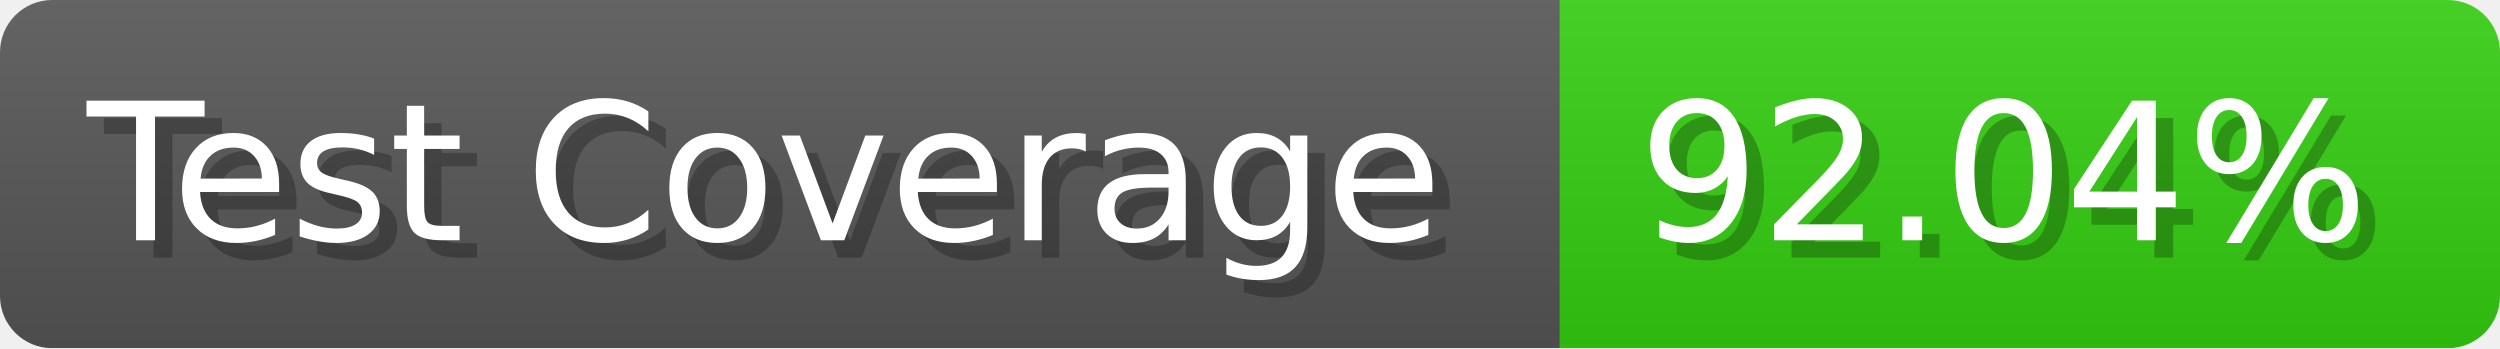
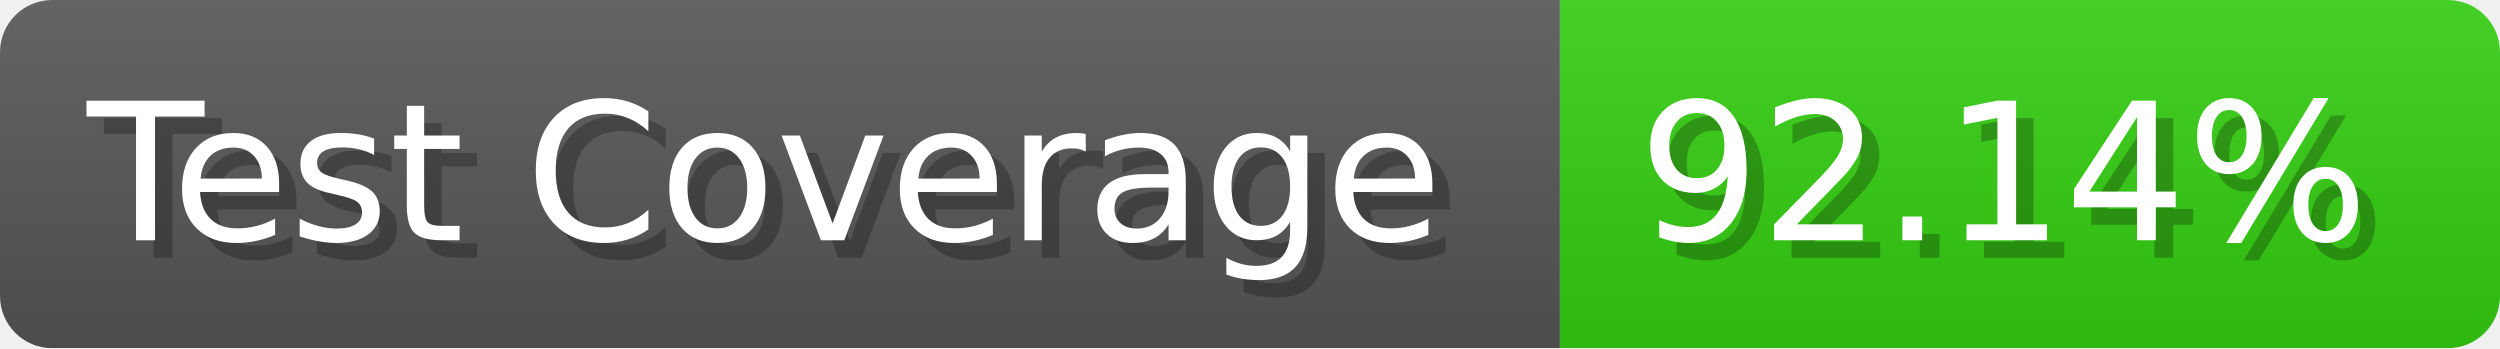
- <svg xmlns="http://www.w3.org/2000/svg" width="143.6" height="20" viewBox="0 0 1436 200" role="img" aria-label="Test Coverage: 92.04%">
+ <svg xmlns="http://www.w3.org/2000/svg" width="143.6" height="20" viewBox="0 0 1436 200" role="img" aria-label="Test Coverage: 92.14%">
  <linearGradient id="a" x2="0" y2="100%">
    <stop offset="0" stop-opacity=".1" stop-color="#EEE" />
    <stop offset="1" stop-opacity=".1" />
  </linearGradient>
  <mask id="m">
    <rect width="1436" height="200" rx="30" fill="#FFF" />
  </mask>
  <g mask="url(#m)">
    <rect width="896" height="200" fill="#555" />
    <rect width="540" height="200" fill="#3C1" x="896" />
    <rect width="1436" height="200" fill="url(#a)" />
  </g>
  <g aria-hidden="true" fill="#fff" text-anchor="start" font-family="Verdana,DejaVu Sans,sans-serif" font-size="110">
    <text x="60" y="148" textLength="796" fill="#000" opacity="0.25">Test Coverage</text>
    <text x="50" y="138" textLength="796">Test Coverage</text>
-     <text x="951" y="148" textLength="440" fill="#000" opacity="0.25">92.04%</text>
-     <text x="941" y="138" textLength="440">92.04%</text>
+     <text x="951" y="148" textLength="440" fill="#000" opacity="0.25">92.14%</text>
+     <text x="941" y="138" textLength="440">92.14%</text>
  </g>
</svg>
